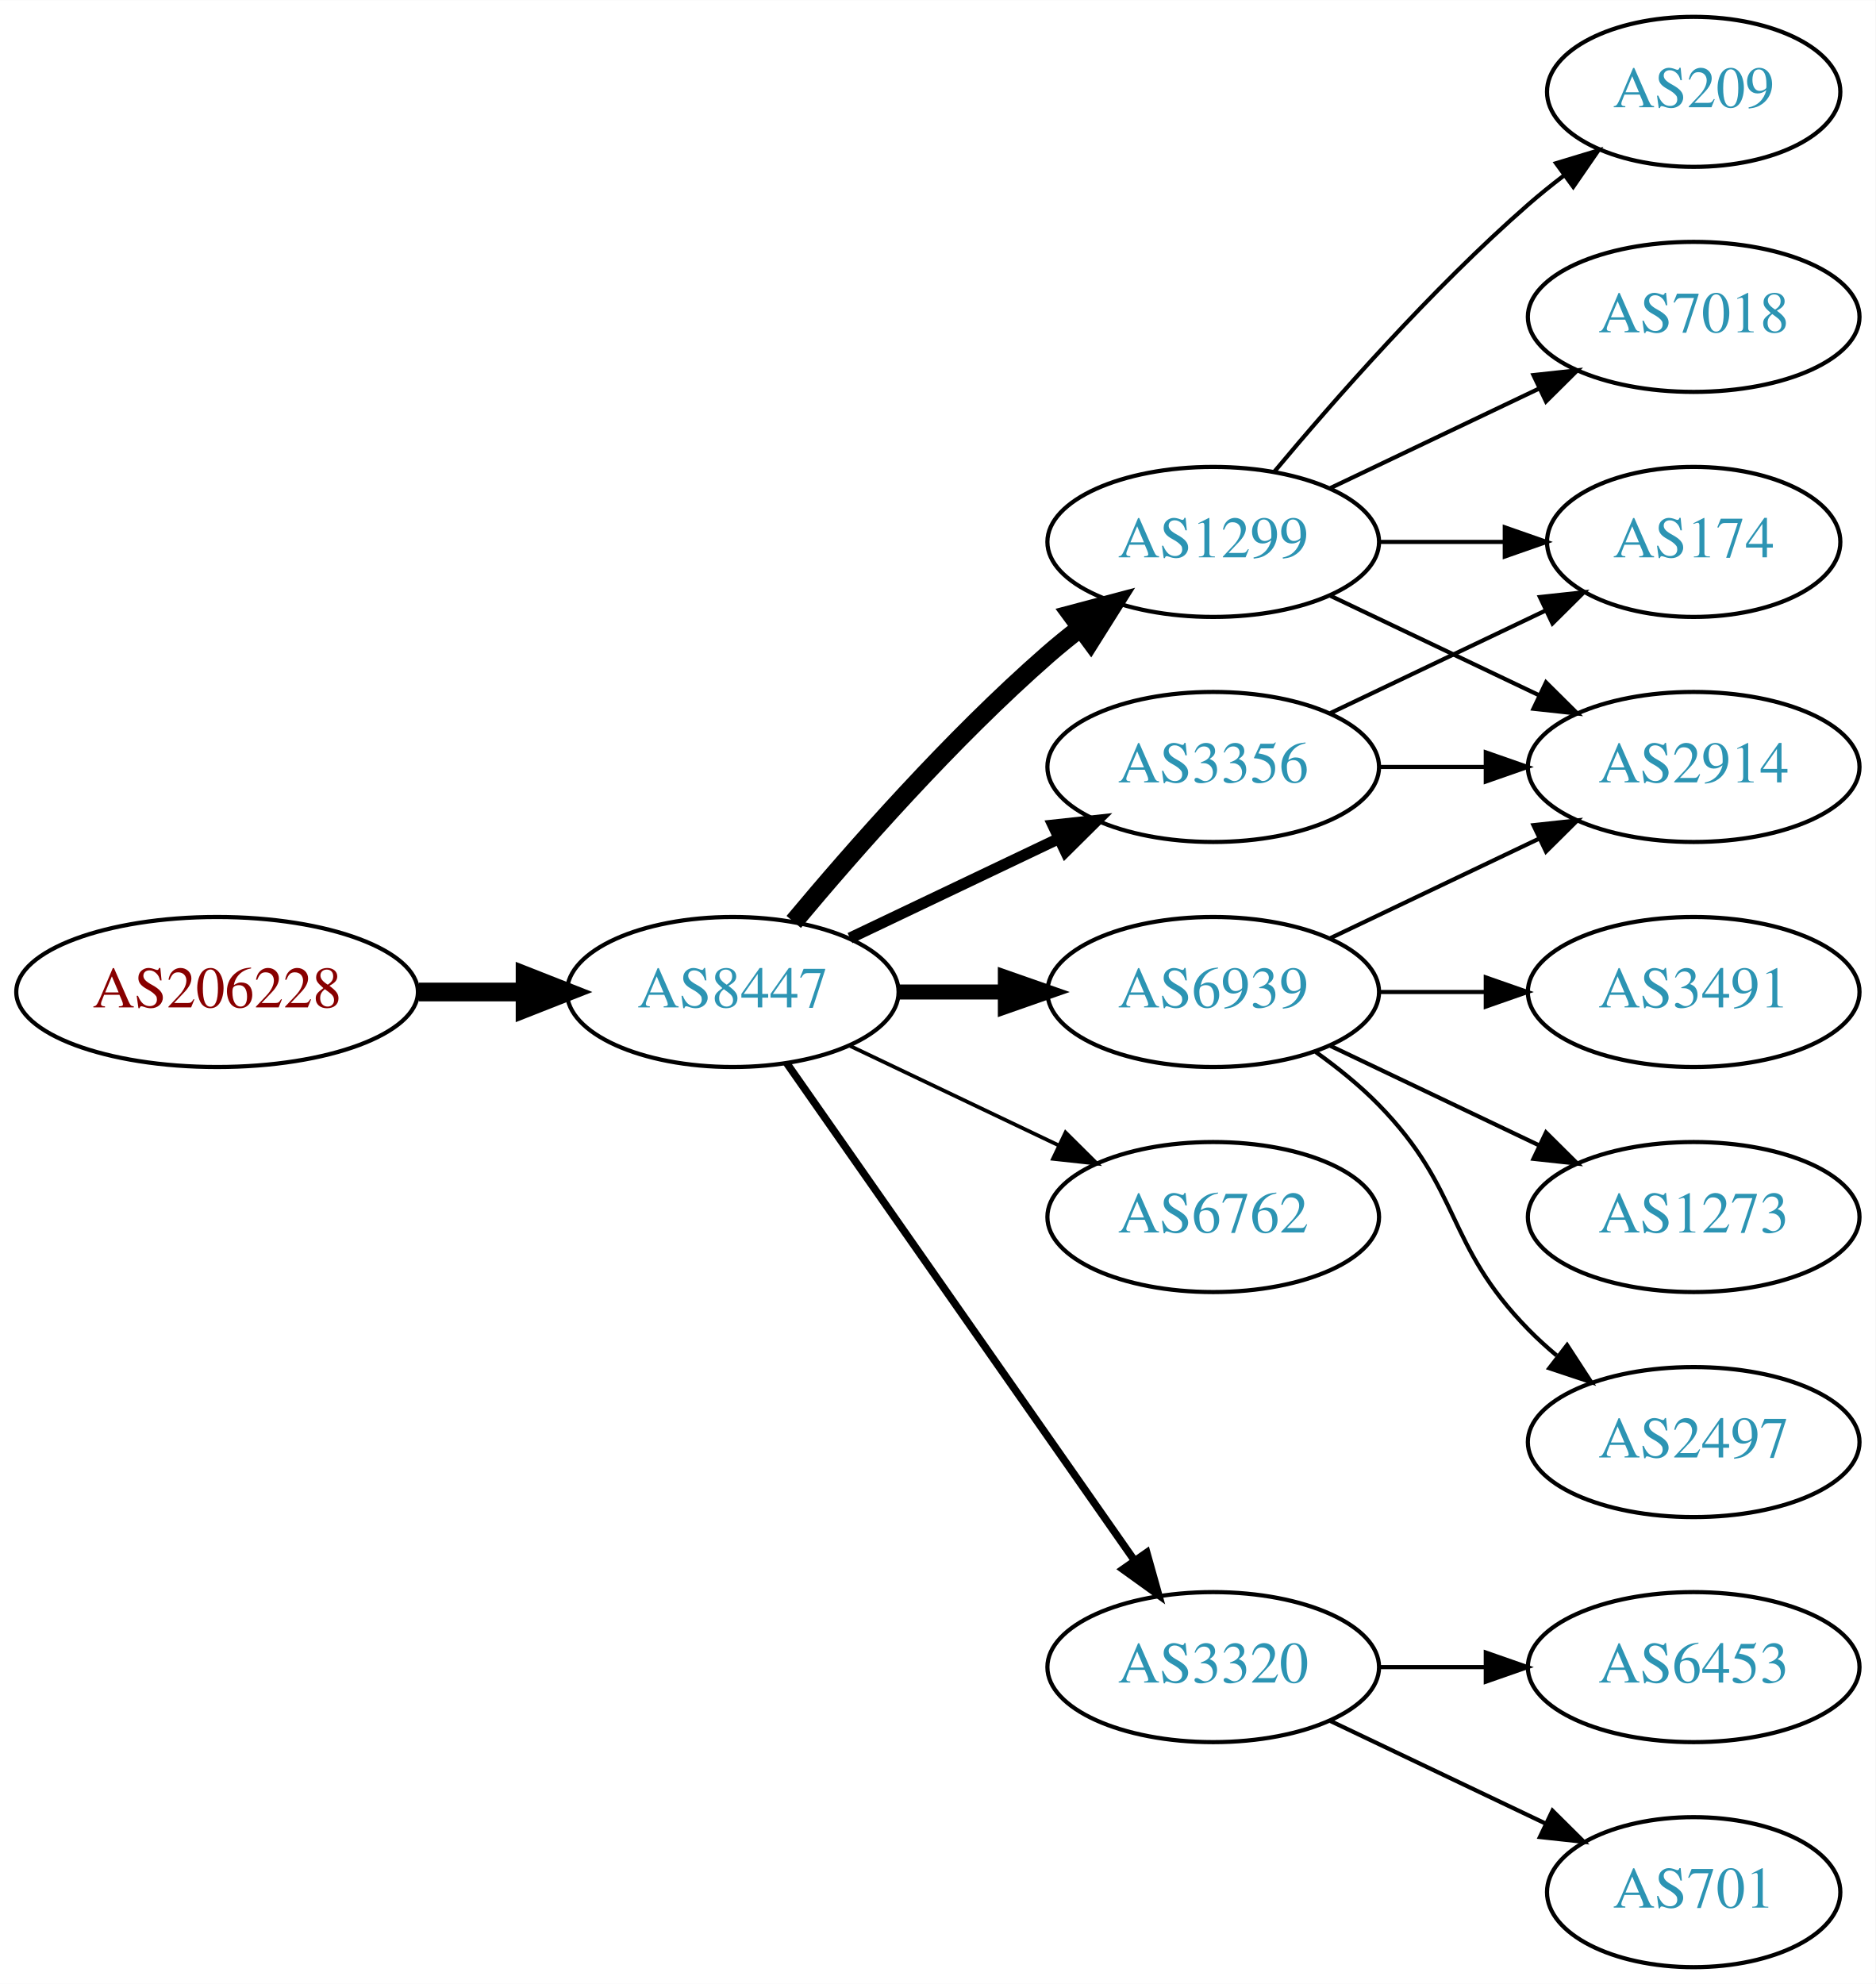
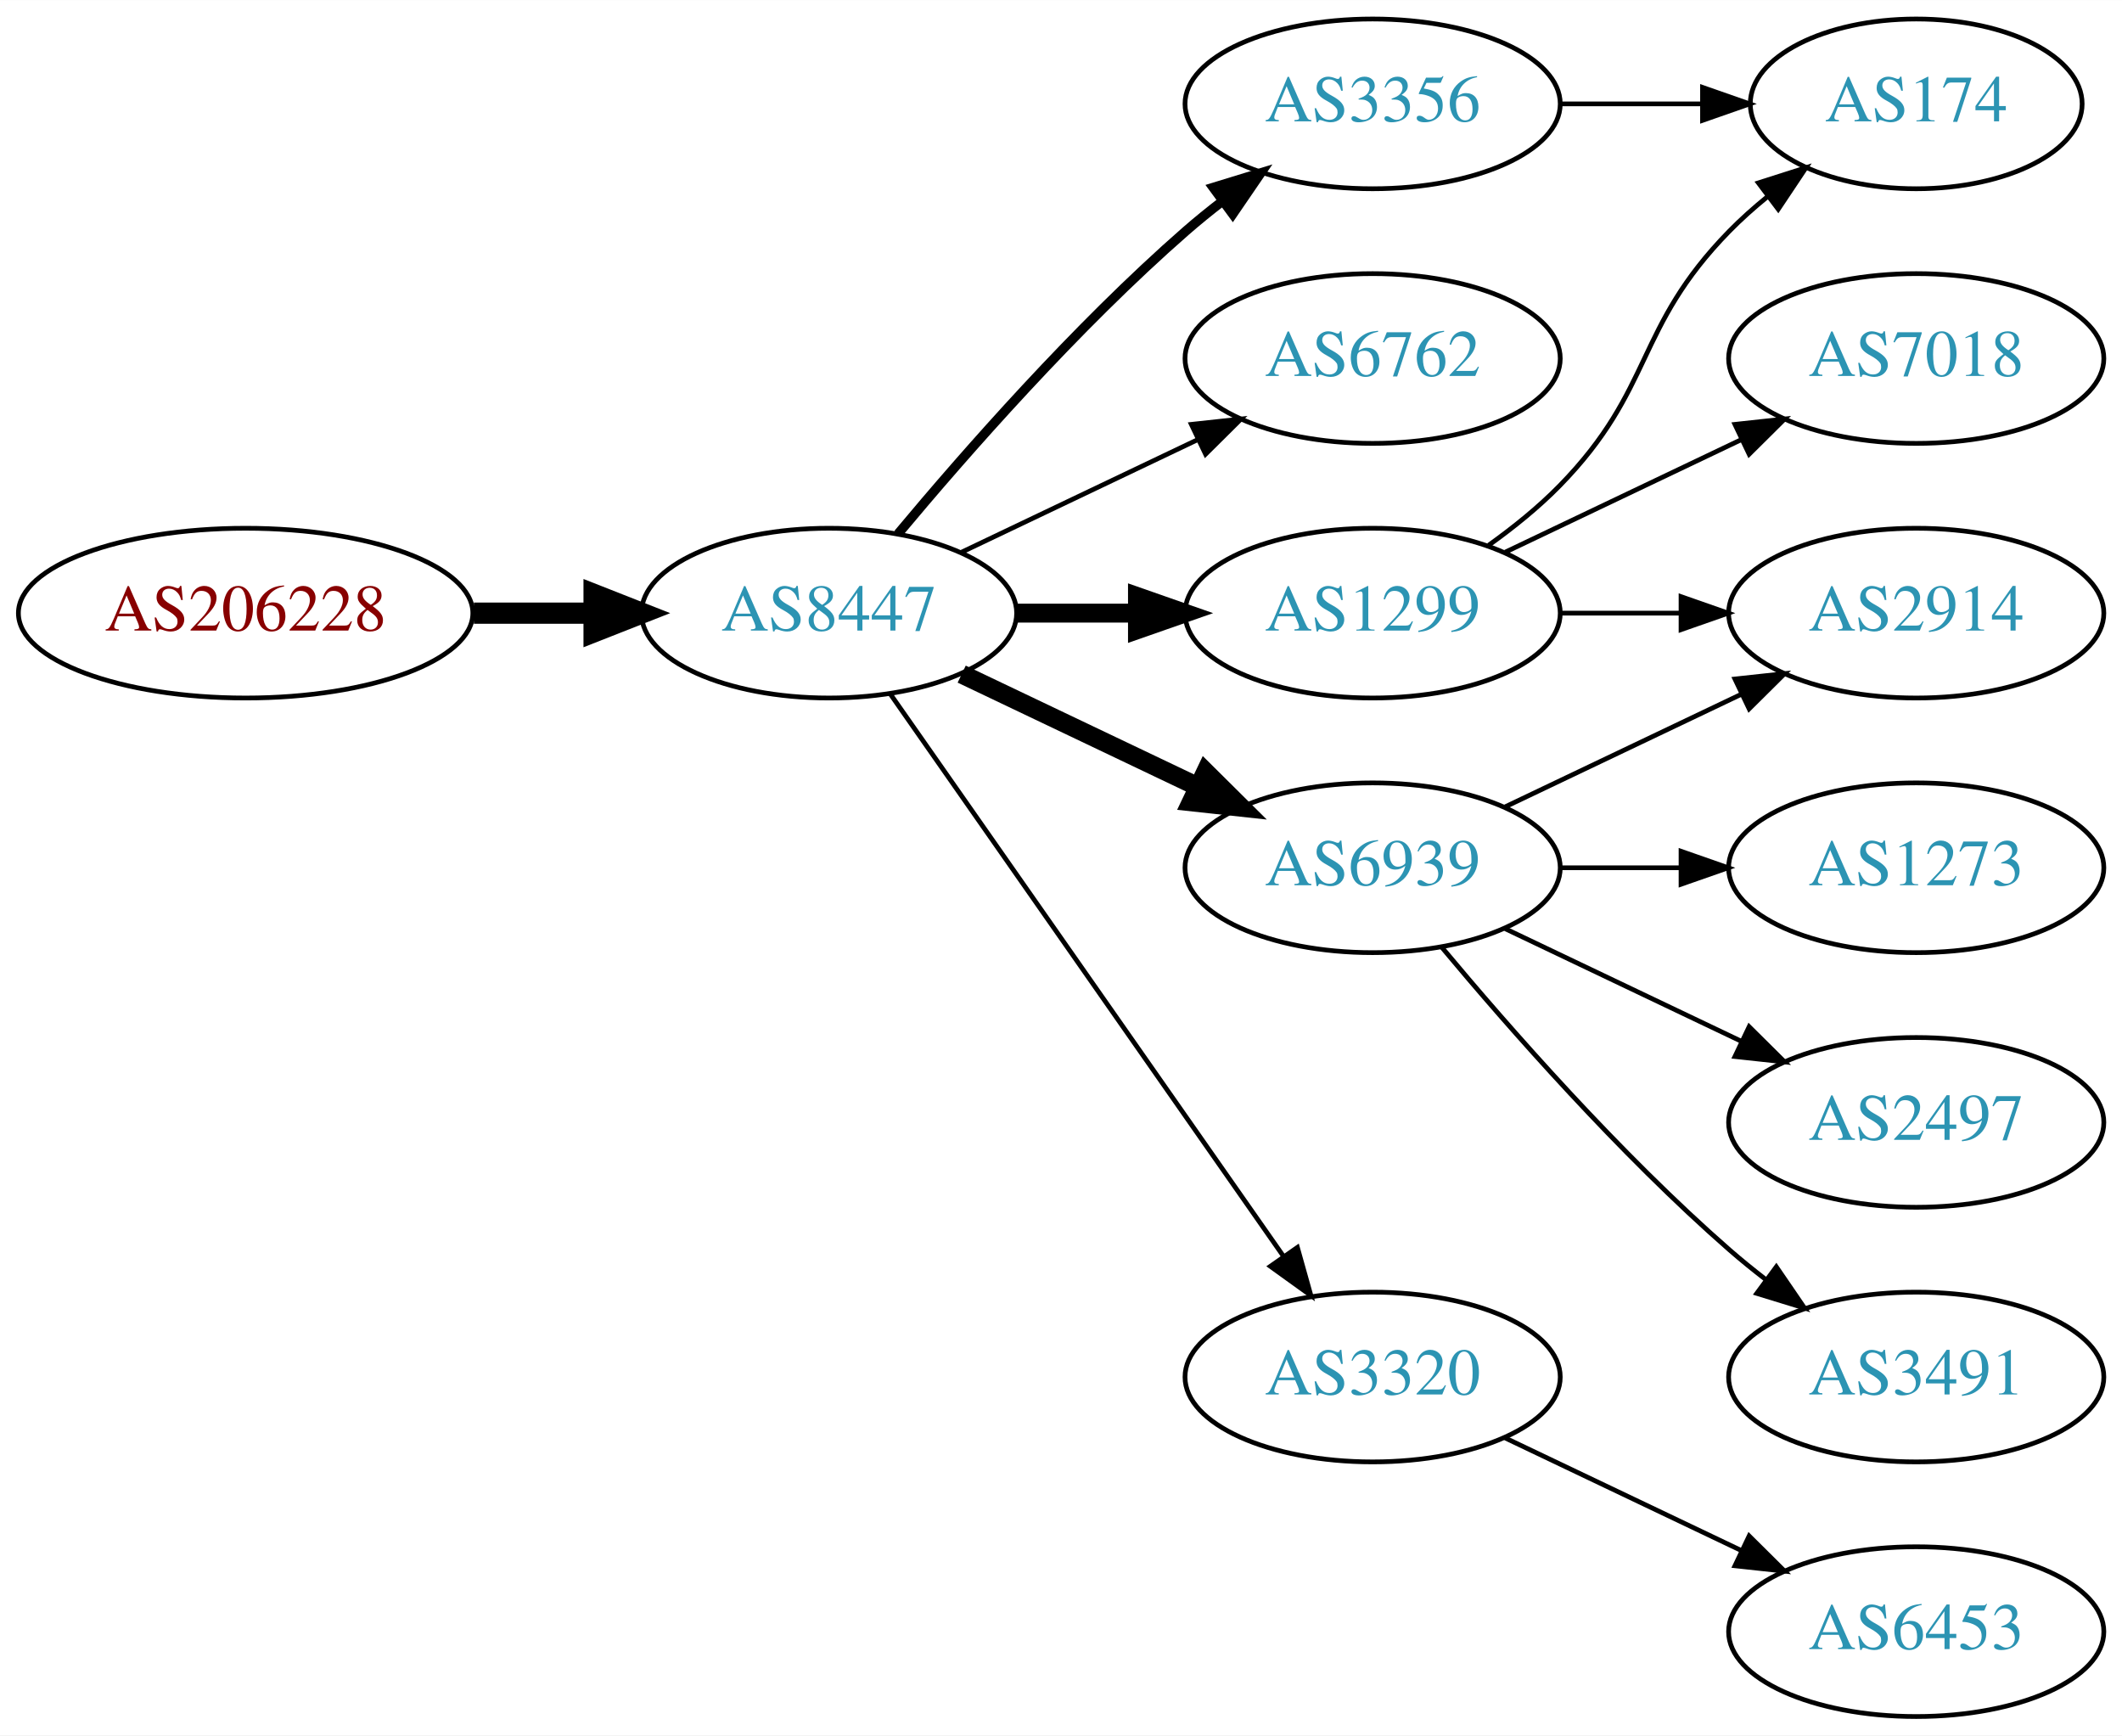
- <svg xmlns="http://www.w3.org/2000/svg" xmlns:xlink="http://www.w3.org/1999/xlink" width="450pt" height="476pt" viewBox="0.00 0.00 450.07 476.00">
-   <g id="graph0" class="graph" transform="scale(1 1) rotate(0) translate(4 472)">
-     <polygon fill="white" stroke="none" points="-4,4 -4,-472 446.07,-472 446.07,4 -4,4" />
+ <svg xmlns="http://www.w3.org/2000/svg" xmlns:xlink="http://www.w3.org/1999/xlink" width="450pt" height="368pt" viewBox="0.00 0.00 450.07 368.00">
+   <g id="graph0" class="graph" transform="scale(1 1) rotate(0) translate(4 364)">
+     <polygon fill="white" stroke="none" points="-4,4 -4,-364 446.07,-364 446.07,4 -4,4" />
    <g id="node1" class="node">
      <g id="a_node1">
        <a xlink:href="/asn/206228" xlink:title="AS206228 ~ Andritz AG [AT]">
          <ellipse fill="#ffffff" stroke="black" cx="48.096" cy="-234" rx="48.192" ry="18" />
          <text text-anchor="middle" x="48.096" y="-230.3" font-family="Times,serif" font-size="14.00" fill="#880000">AS206228</text>
        </a>
      </g>
    </g>
    <g id="node2" class="node">
      <g id="a_node2">
        <a xlink:href="/asn/8447" xlink:title="AS8447 ~ A1 Telekom Austria AG [AT]">
          <ellipse fill="#ffffff" stroke="black" cx="171.838" cy="-234" rx="39.794" ry="18" />
          <text text-anchor="middle" x="171.838" y="-230.3" font-family="Times,serif" font-size="14.00" fill="#2c94b3">AS8447</text>
        </a>
      </g>
    </g>
    <g id="edge1" class="edge">
      <path fill="none" stroke="black" stroke-width="4.5" d="M96.513,-234C104.867,-234 113.577,-234 121.969,-234" />
      <polygon fill="black" stroke="black" stroke-width="4.5" points="122.004,-237.938 132.004,-234 122.004,-230.063 122.004,-237.938" />
    </g>
    <g id="node3" class="node">
      <g id="a_node3">
-         <a xlink:href="/asn/1299" xlink:title="AS1299 ~ Telia Carrier [EU]">
+         <a xlink:href="/asn/3356" xlink:title="AS3356 ~ Level 3 Parent, LLC [US]">
          <ellipse fill="#ffffff" stroke="black" cx="287.131" cy="-342" rx="39.794" ry="18" />
-           <text text-anchor="middle" x="287.131" y="-338.3" font-family="Times,serif" font-size="14.00" fill="#2c94b3">AS1299</text>
+           <text text-anchor="middle" x="287.131" y="-338.3" font-family="Times,serif" font-size="14.00" fill="#2c94b3">AS3356</text>
        </a>
      </g>
    </g>
    <g id="edge2" class="edge">
-       <path fill="none" stroke="black" stroke-width="4.5" d="M186.468,-250.817C200.751,-267.929 224.297,-294.745 247.484,-315 249.95,-317.154 252.589,-319.294 255.286,-321.372" />
-       <polygon fill="black" stroke="black" stroke-width="4.5" points="253.052,-324.616 263.44,-327.37 257.718,-318.273 253.052,-324.616" />
+       <path fill="none" stroke="black" stroke-width="2" d="M186.468,-250.817C200.751,-267.929 224.297,-294.745 247.484,-315 249.95,-317.154 252.589,-319.294 255.286,-321.372" />
+       <polygon fill="black" stroke="black" stroke-width="2" points="253.311,-324.264 263.44,-327.37 257.459,-318.625 253.311,-324.264" />
    </g>
    <g id="node4" class="node">
      <g id="a_node4">
-         <a xlink:href="/asn/6939" xlink:title="AS6939 ~ Hurricane Electric LLC [US]">
-           <ellipse fill="#ffffff" stroke="black" cx="287.131" cy="-234" rx="39.794" ry="18" />
-           <text text-anchor="middle" x="287.131" y="-230.3" font-family="Times,serif" font-size="14.00" fill="#2c94b3">AS6939</text>
+         <a xlink:href="/asn/6762" xlink:title="AS6762 ~ TELECOM ITALIA SPARKLE S.p.A. [IT]">
+           <ellipse fill="#ffffff" stroke="black" cx="287.131" cy="-288" rx="39.794" ry="18" />
+           <text text-anchor="middle" x="287.131" y="-284.3" font-family="Times,serif" font-size="14.00" fill="#2c94b3">AS6762</text>
        </a>
      </g>
    </g>
    <g id="edge3" class="edge">
-       <path fill="none" stroke="black" stroke-width="3.6" d="M211.51,-234C219.713,-234 228.477,-234 237.009,-234" />
-       <polygon fill="black" stroke="black" stroke-width="3.6" points="237.248,-237.5 247.248,-234 237.248,-230.5 237.248,-237.5" />
+       <path fill="none" stroke="black" d="M199.974,-246.934C214.968,-254.081 233.789,-263.052 250.013,-270.785" />
+       <polygon fill="black" stroke="black" points="248.683,-274.028 259.216,-275.171 251.695,-267.709 248.683,-274.028" />
    </g>
    <g id="node5" class="node">
      <g id="a_node5">
-         <a xlink:href="/asn/3356" xlink:title="AS3356 ~ Level 3 Parent, LLC [US]">
-           <ellipse fill="#ffffff" stroke="black" cx="287.131" cy="-288" rx="39.794" ry="18" />
-           <text text-anchor="middle" x="287.131" y="-284.3" font-family="Times,serif" font-size="14.00" fill="#2c94b3">AS3356</text>
+         <a xlink:href="/asn/6939" xlink:title="AS6939 ~ Hurricane Electric LLC [US]">
+           <ellipse fill="#ffffff" stroke="black" cx="287.131" cy="-180" rx="39.794" ry="18" />
+           <text text-anchor="middle" x="287.131" y="-176.3" font-family="Times,serif" font-size="14.00" fill="#2c94b3">AS6939</text>
        </a>
      </g>
    </g>
    <g id="edge4" class="edge">
-       <path fill="none" stroke="black" stroke-width="2.7" d="M199.974,-246.934C214.968,-254.081 233.789,-263.052 250.013,-270.785" />
-       <polygon fill="black" stroke="black" stroke-width="2.7" points="248.683,-274.028 259.216,-275.171 251.695,-267.709 248.683,-274.028" />
+       <path fill="none" stroke="black" stroke-width="4" d="M199.974,-221.066C214.968,-213.919 233.789,-204.948 250.013,-197.215" />
+       <polygon fill="black" stroke="black" stroke-width="4" points="251.695,-200.291 259.216,-192.829 248.683,-193.972 251.695,-200.291" />
    </g>
    <g id="node6" class="node">
      <g id="a_node6">
-         <a xlink:href="/asn/6762" xlink:title="AS6762 ~ TELECOM ITALIA SPARKLE S.p.A. [IT]">
-           <ellipse fill="#ffffff" stroke="black" cx="287.131" cy="-180" rx="39.794" ry="18" />
-           <text text-anchor="middle" x="287.131" y="-176.3" font-family="Times,serif" font-size="14.00" fill="#2c94b3">AS6762</text>
+         <a xlink:href="/asn/1299" xlink:title="AS1299 ~ Telia Carrier [EU]">
+           <ellipse fill="#ffffff" stroke="black" cx="287.131" cy="-234" rx="39.794" ry="18" />
+           <text text-anchor="middle" x="287.131" y="-230.3" font-family="Times,serif" font-size="14.00" fill="#2c94b3">AS1299</text>
        </a>
      </g>
    </g>
    <g id="edge5" class="edge">
-       <path fill="none" stroke="black" stroke-width="0.9" d="M199.974,-221.066C214.968,-213.919 233.789,-204.948 250.013,-197.215" />
-       <polygon fill="black" stroke="black" stroke-width="0.9" points="251.695,-200.291 259.216,-192.829 248.683,-193.972 251.695,-200.291" />
+       <path fill="none" stroke="black" stroke-width="4" d="M211.51,-234C219.713,-234 228.477,-234 237.009,-234" />
+       <polygon fill="black" stroke="black" stroke-width="4" points="237.248,-237.5 247.248,-234 237.248,-230.5 237.248,-237.5" />
    </g>
    <g id="node7" class="node">
      <g id="a_node7">
        <a xlink:href="/asn/3320" xlink:title="AS3320 ~ DTAG [DE]">
          <ellipse fill="#ffffff" stroke="black" cx="287.131" cy="-72" rx="39.794" ry="18" />
          <text text-anchor="middle" x="287.131" y="-68.3" font-family="Times,serif" font-size="14.00" fill="#2c94b3">AS3320</text>
        </a>
      </g>
    </g>
    <g id="edge6" class="edge">
-       <path fill="none" stroke="black" stroke-width="1.8" d="M184.748,-216.969C204.67,-188.483 244.859,-131.015 268.209,-97.626" />
-       <polygon fill="black" stroke="black" stroke-width="1.8" points="271.176,-99.491 274.039,-89.29 265.44,-95.479 271.176,-99.491" />
+       <path fill="none" stroke="black" d="M184.748,-216.969C204.67,-188.483 244.859,-131.015 268.209,-97.626" />
+       <polygon fill="black" stroke="black" points="271.176,-99.491 274.039,-89.29 265.44,-95.479 271.176,-99.491" />
    </g>
-     <g id="node8" class="node">
-       <g id="a_node8">
-         <a xlink:href="/asn/7018" xlink:title="AS7018 ~ AT&amp;T Services, Inc. [US]">
-           <ellipse fill="#ffffff" stroke="black" cx="402.424" cy="-396" rx="39.794" ry="18" />
-           <text text-anchor="middle" x="402.424" y="-392.3" font-family="Times,serif" font-size="14.00" fill="#2c94b3">AS7018</text>
-         </a>
-       </g>
-     </g>
-     <g id="edge7" class="edge">
-       <path fill="none" stroke="black" d="M315.267,-354.934C330.261,-362.081 349.082,-371.052 365.306,-378.785" />
-       <polygon fill="black" stroke="black" points="363.976,-382.028 374.509,-383.171 366.988,-375.709 363.976,-382.028" />
-     </g>
-     <g id="node9" class="node">
-       <g id="a_node9">
+     <g id="node12" class="node">
+       <g id="a_node12">
        <a xlink:href="/asn/174" xlink:title="AS174 ~ Cogent Communications [US]">
          <ellipse fill="#ffffff" stroke="black" cx="402.424" cy="-342" rx="35.194" ry="18" />
          <text text-anchor="middle" x="402.424" y="-338.3" font-family="Times,serif" font-size="14.00" fill="#2c94b3">AS174</text>
        </a>
      </g>
    </g>
-     <g id="edge8" class="edge">
+     <g id="edge14" class="edge">
      <path fill="none" stroke="black" d="M326.803,-342C336.508,-342 346.999,-342 356.962,-342" />
      <polygon fill="black" stroke="black" points="357.098,-345.5 367.098,-342 357.098,-338.5 357.098,-345.5" />
    </g>
-     <g id="node10" class="node">
-       <g id="a_node10">
+     <g id="node8" class="node">
+       <g id="a_node8">
        <a xlink:href="/asn/2914" xlink:title="AS2914 ~ NTT America, Inc. [US]">
-           <ellipse fill="#ffffff" stroke="black" cx="402.424" cy="-288" rx="39.794" ry="18" />
-           <text text-anchor="middle" x="402.424" y="-284.3" font-family="Times,serif" font-size="14.00" fill="#2c94b3">AS2914</text>
+           <ellipse fill="#ffffff" stroke="black" cx="402.424" cy="-234" rx="39.794" ry="18" />
+           <text text-anchor="middle" x="402.424" y="-230.3" font-family="Times,serif" font-size="14.00" fill="#2c94b3">AS2914</text>
        </a>
      </g>
    </g>
-     <g id="edge9" class="edge">
-       <path fill="none" stroke="black" d="M315.267,-329.066C330.261,-321.919 349.082,-312.948 365.306,-305.215" />
-       <polygon fill="black" stroke="black" points="366.988,-308.291 374.509,-300.829 363.976,-301.972 366.988,-308.291" />
+     <g id="edge7" class="edge">
+       <path fill="none" stroke="black" d="M315.267,-192.934C330.261,-200.081 349.082,-209.052 365.306,-216.785" />
+       <polygon fill="black" stroke="black" points="363.976,-220.028 374.509,-221.171 366.988,-213.709 363.976,-220.028" />
    </g>
-     <g id="node11" class="node">
-       <g id="a_node11">
-         <a xlink:href="/asn/209" xlink:title="AS209 ~ CenturyLink Communications, LLC [US]">
-           <ellipse fill="#ffffff" stroke="black" cx="402.424" cy="-450" rx="35.194" ry="18" />
-           <text text-anchor="middle" x="402.424" y="-446.3" font-family="Times,serif" font-size="14.00" fill="#2c94b3">AS209</text>
-         </a>
-       </g>
-     </g>
-     <g id="edge10" class="edge">
-       <path fill="none" stroke="black" d="M301.761,-358.817C316.044,-375.929 339.59,-402.745 362.777,-423 365.447,-425.332 368.32,-427.648 371.25,-429.886" />
-       <polygon fill="black" stroke="black" points="369.401,-432.87 379.542,-435.939 373.528,-427.216 369.401,-432.87" />
-     </g>
-     <g id="edge13" class="edge">
-       <path fill="none" stroke="black" d="M315.267,-246.934C330.261,-254.081 349.082,-263.052 365.306,-270.785" />
-       <polygon fill="black" stroke="black" points="363.976,-274.028 374.509,-275.171 366.988,-267.709 363.976,-274.028" />
-     </g>
-     <g id="node12" class="node">
-       <g id="a_node12">
-         <a xlink:href="/asn/3491" xlink:title="AS3491 ~ PCCW Global, Inc. [US]">
-           <ellipse fill="#ffffff" stroke="black" cx="402.424" cy="-234" rx="39.794" ry="18" />
-           <text text-anchor="middle" x="402.424" y="-230.3" font-family="Times,serif" font-size="14.00" fill="#2c94b3">AS3491</text>
-         </a>
-       </g>
-     </g>
-     <g id="edge11" class="edge">
-       <path fill="none" stroke="black" d="M326.803,-234C335.006,-234 343.77,-234 352.302,-234" />
-       <polygon fill="black" stroke="black" points="352.541,-237.5 362.541,-234 352.541,-230.5 352.541,-237.5" />
-     </g>
-     <g id="node13" class="node">
-       <g id="a_node13">
+     <g id="node9" class="node">
+       <g id="a_node9">
        <a xlink:href="/asn/1273" xlink:title="AS1273 ~ Vodafone Group PLC [EU]">
          <ellipse fill="#ffffff" stroke="black" cx="402.424" cy="-180" rx="39.794" ry="18" />
          <text text-anchor="middle" x="402.424" y="-176.3" font-family="Times,serif" font-size="14.00" fill="#2c94b3">AS1273</text>
        </a>
      </g>
    </g>
-     <g id="edge12" class="edge">
-       <path fill="none" stroke="black" d="M315.267,-221.066C330.261,-213.919 349.082,-204.948 365.306,-197.215" />
-       <polygon fill="black" stroke="black" points="366.988,-200.291 374.509,-192.829 363.976,-193.972 366.988,-200.291" />
+     <g id="edge8" class="edge">
+       <path fill="none" stroke="black" d="M326.803,-180C335.006,-180 343.77,-180 352.302,-180" />
+       <polygon fill="black" stroke="black" points="352.541,-183.5 362.541,-180 352.541,-176.5 352.541,-183.5" />
    </g>
-     <g id="node14" class="node">
-       <g id="a_node14">
+     <g id="node10" class="node">
+       <g id="a_node10">
        <a xlink:href="/asn/2497" xlink:title="AS2497 ~ Internet Initiative Japan Inc. [JP]">
          <ellipse fill="#ffffff" stroke="black" cx="402.424" cy="-126" rx="39.794" ry="18" />
          <text text-anchor="middle" x="402.424" y="-122.3" font-family="Times,serif" font-size="14.00" fill="#2c94b3">AS2497</text>
        </a>
      </g>
    </g>
-     <g id="edge14" class="edge">
-       <path fill="none" stroke="black" d="M311.725,-219.611C316.981,-215.852 322.313,-211.563 326.777,-207 346.95,-186.383 342.605,-173.617 362.777,-153 364.87,-150.861 367.154,-148.782 369.53,-146.79" />
-       <polygon fill="black" stroke="black" points="372.049,-149.268 377.83,-140.389 367.774,-143.725 372.049,-149.268" />
+     <g id="edge9" class="edge">
+       <path fill="none" stroke="black" d="M315.267,-167.066C330.261,-159.919 349.082,-150.948 365.306,-143.215" />
+       <polygon fill="black" stroke="black" points="366.988,-146.291 374.509,-138.829 363.976,-139.972 366.988,-146.291" />
    </g>
-     <g id="edge15" class="edge">
-       <path fill="none" stroke="black" d="M315.267,-300.934C330.699,-308.29 350.185,-317.577 366.72,-325.459" />
-       <polygon fill="black" stroke="black" points="365.529,-328.768 376.062,-329.911 368.54,-322.449 365.529,-328.768" />
-     </g>
-     <g id="edge16" class="edge">
-       <path fill="none" stroke="black" d="M326.803,-288C335.006,-288 343.77,-288 352.302,-288" />
-       <polygon fill="black" stroke="black" points="352.541,-291.5 362.541,-288 352.541,-284.5 352.541,-291.5" />
-     </g>
-     <g id="node15" class="node">
-       <g id="a_node15">
-         <a xlink:href="/asn/701" xlink:title="AS701 ~ UUNET [US]">
-           <ellipse fill="#ffffff" stroke="black" cx="402.424" cy="-18" rx="35.194" ry="18" />
-           <text text-anchor="middle" x="402.424" y="-14.3" font-family="Times,serif" font-size="14.00" fill="#2c94b3">AS701</text>
+     <g id="node11" class="node">
+       <g id="a_node11">
+         <a xlink:href="/asn/3491" xlink:title="AS3491 ~ PCCW Global, Inc. [US]">
+           <ellipse fill="#ffffff" stroke="black" cx="402.424" cy="-72" rx="39.794" ry="18" />
+           <text text-anchor="middle" x="402.424" y="-68.3" font-family="Times,serif" font-size="14.00" fill="#2c94b3">AS3491</text>
        </a>
      </g>
    </g>
-     <g id="edge17" class="edge">
-       <path fill="none" stroke="black" d="M315.267,-59.066C330.699,-51.71 350.185,-42.423 366.72,-34.541" />
-       <polygon fill="black" stroke="black" points="368.54,-37.551 376.062,-30.089 365.529,-31.232 368.54,-37.551" />
+     <g id="edge10" class="edge">
+       <path fill="none" stroke="black" d="M301.761,-163.183C316.044,-146.071 339.59,-119.255 362.777,-99 365.243,-96.846 367.882,-94.706 370.579,-92.628" />
+       <polygon fill="black" stroke="black" points="372.752,-95.375 378.733,-86.63 368.604,-89.736 372.752,-95.375" />
    </g>
-     <g id="node16" class="node">
-       <g id="a_node16">
-         <a xlink:href="/asn/6453" xlink:title="AS6453 ~ TATA COMMUNICATIONS (AMERICA) INC [US]">
-           <ellipse fill="#ffffff" stroke="black" cx="402.424" cy="-72" rx="39.794" ry="18" />
-           <text text-anchor="middle" x="402.424" y="-68.3" font-family="Times,serif" font-size="14.00" fill="#2c94b3">AS6453</text>
+     <g id="edge13" class="edge">
+       <path fill="none" stroke="black" d="M326.803,-234C335.006,-234 343.77,-234 352.302,-234" />
+       <polygon fill="black" stroke="black" points="352.541,-237.5 362.541,-234 352.541,-230.5 352.541,-237.5" />
+     </g>
+     <g id="edge11" class="edge">
+       <path fill="none" stroke="black" d="M311.725,-248.389C316.981,-252.148 322.313,-256.437 326.777,-261 346.95,-281.617 342.605,-294.383 362.777,-315 365.257,-317.534 368.003,-319.983 370.856,-322.304" />
+       <polygon fill="black" stroke="black" points="368.947,-325.248 379.041,-328.468 373.158,-319.657 368.947,-325.248" />
+     </g>
+     <g id="node13" class="node">
+       <g id="a_node13">
+         <a xlink:href="/asn/7018" xlink:title="AS7018 ~ AT&amp;T Services, Inc. [US]">
+           <ellipse fill="#ffffff" stroke="black" cx="402.424" cy="-288" rx="39.794" ry="18" />
+           <text text-anchor="middle" x="402.424" y="-284.3" font-family="Times,serif" font-size="14.00" fill="#2c94b3">AS7018</text>
        </a>
      </g>
    </g>
-     <g id="edge18" class="edge">
-       <path fill="none" stroke="black" d="M326.803,-72C335.006,-72 343.77,-72 352.302,-72" />
-       <polygon fill="black" stroke="black" points="352.541,-75.5 362.541,-72 352.541,-68.5 352.541,-75.5" />
+     <g id="edge12" class="edge">
+       <path fill="none" stroke="black" d="M315.267,-246.934C330.261,-254.081 349.082,-263.052 365.306,-270.785" />
+       <polygon fill="black" stroke="black" points="363.976,-274.028 374.509,-275.171 366.988,-267.709 363.976,-274.028" />
+     </g>
+     <g id="node14" class="node">
+       <g id="a_node14">
+         <a xlink:href="/asn/6453" xlink:title="AS6453 ~ TATA COMMUNICATIONS (AMERICA) INC [US]">
+           <ellipse fill="#ffffff" stroke="black" cx="402.424" cy="-18" rx="39.794" ry="18" />
+           <text text-anchor="middle" x="402.424" y="-14.3" font-family="Times,serif" font-size="14.00" fill="#2c94b3">AS6453</text>
+         </a>
+       </g>
+     </g>
+     <g id="edge15" class="edge">
+       <path fill="none" stroke="black" d="M315.267,-59.066C330.261,-51.919 349.082,-42.948 365.306,-35.215" />
+       <polygon fill="black" stroke="black" points="366.988,-38.291 374.509,-30.829 363.976,-31.972 366.988,-38.291" />
    </g>
  </g>
</svg>
